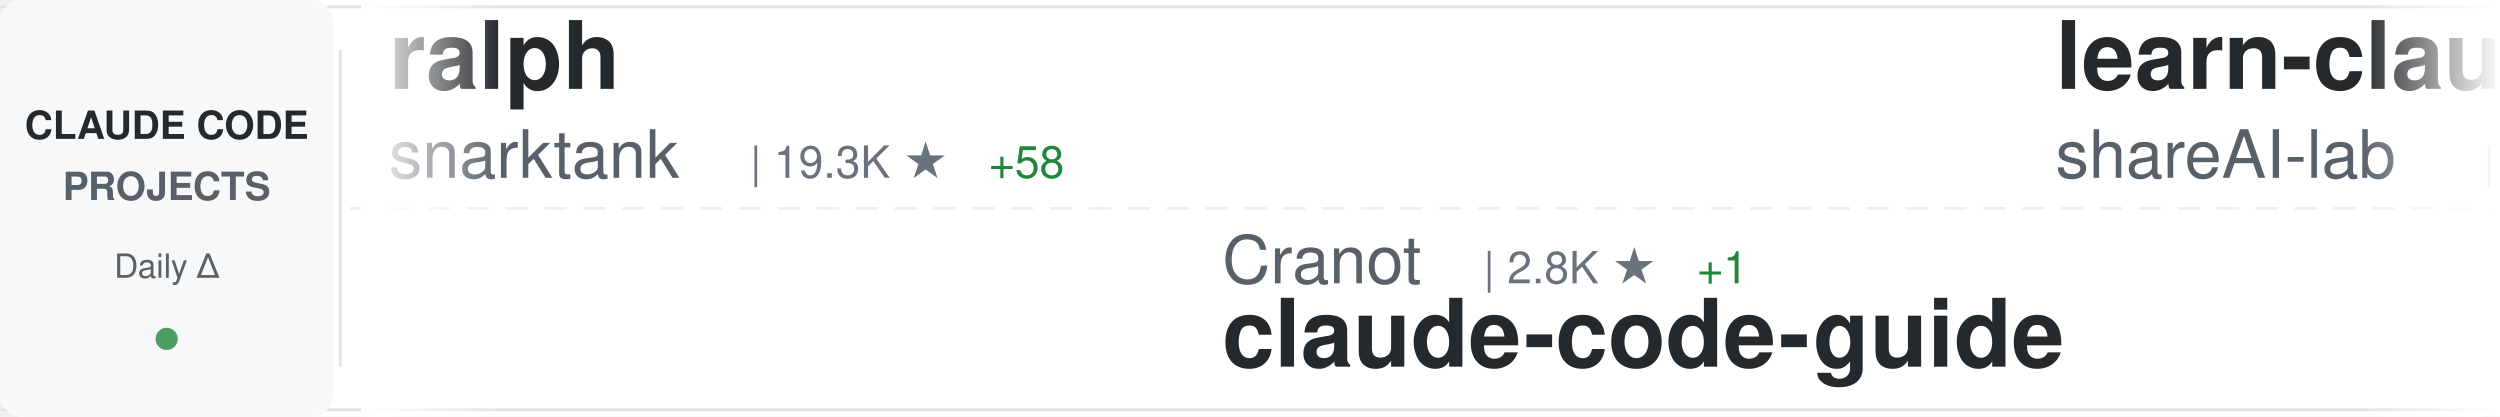
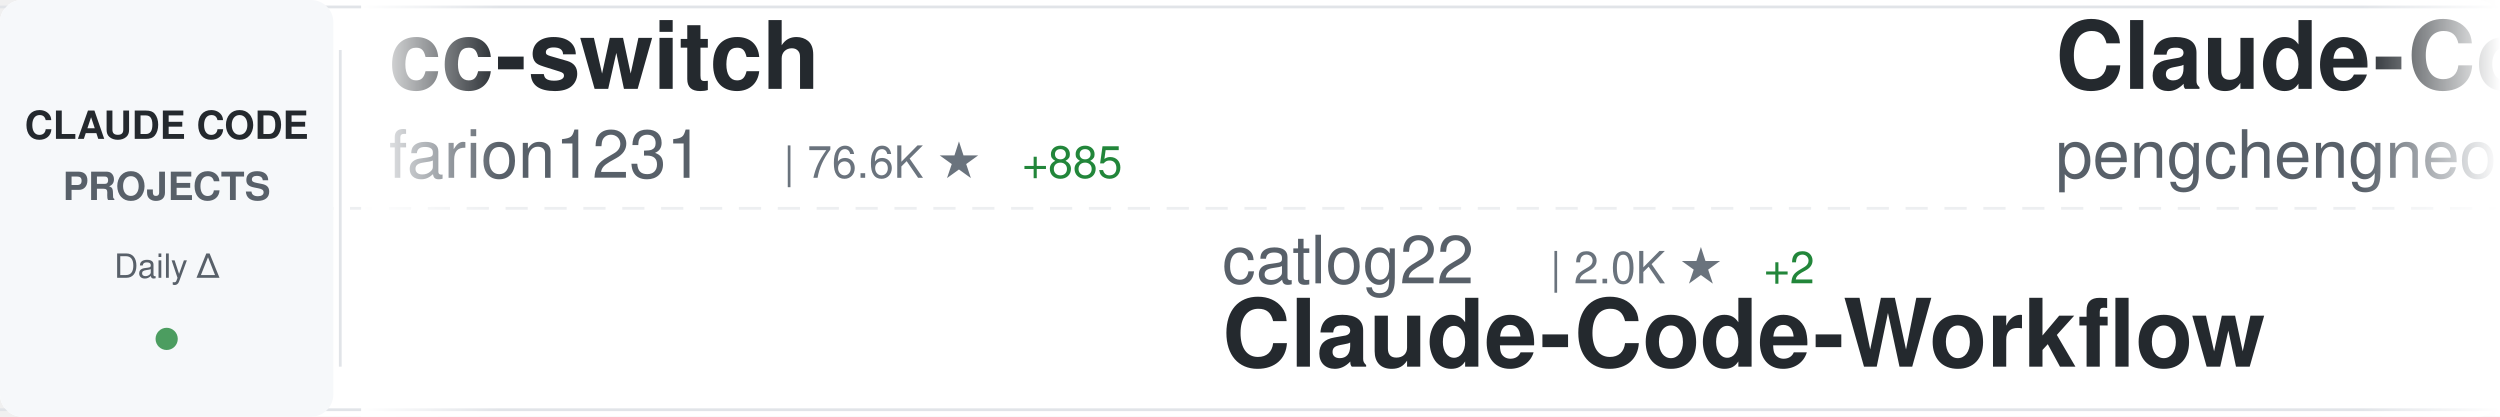
<svg xmlns="http://www.w3.org/2000/svg" width="900" height="150">
  <defs>
    <linearGradient id="awesomeLeftFade" x1="0%" y1="0%" x2="100%" y2="0%">
      <stop offset="0%" style="stop-color:#ffffff;stop-opacity:1" />
      <stop offset="100%" style="stop-color:#ffffff;stop-opacity:0" />
    </linearGradient>
    <linearGradient id="awesomeRightFade" x1="0%" y1="0%" x2="100%" y2="0%">
      <stop offset="0%" style="stop-color:#ffffff;stop-opacity:0" />
      <stop offset="100%" style="stop-color:#ffffff;stop-opacity:1" />
    </linearGradient>
  </defs>
  <rect width="900" height="150" fill="#ffffff" rx="8" />
  <rect x="0" y="2" width="900" height="1" fill="#e1e4e8" />
  <rect x="0" y="147" width="900" height="1" fill="#e1e4e8" />
  <line x1="0" y1="75" x2="900" y2="75" stroke="#e1e4e8" stroke-width="1" stroke-dasharray="8 6" opacity="0.6" />
  <rect x="0" y="0" width="120" height="150" fill="#f6f8fa" rx="8" />
  <text x="60" y="50" font-family="-apple-system, BlinkMacSystemFont, 'Segoe UI', Helvetica, Arial, sans-serif" font-size="14" font-weight="600" fill="#24292e" text-anchor="middle">CLAUDE CODE</text>
  <text x="60" y="72" font-family="-apple-system, BlinkMacSystemFont, 'Segoe UI', Helvetica, Arial, sans-serif" font-size="14" font-weight="600" fill="#586069" text-anchor="middle">PROJECTS</text>
  <text x="60" y="100" font-family="-apple-system, BlinkMacSystemFont, 'Segoe UI', Helvetica, Arial, sans-serif" font-size="12" font-weight="500" fill="#586069" text-anchor="middle">Daily Δ</text>
  <circle cx="60" cy="122" r="4" fill="#22863a" opacity="0.8" />
  <rect x="122" y="18" width="1" height="114" fill="#e1e4e8" />
  <clipPath id="awesomeTickerClip">
    <rect x="130" y="0" width="770" height="150" />
  </clipPath>
  <g clip-path="url(#awesomeTickerClip)">
    <g id="awesomeTickerItems">
      <animateTransform attributeName="transform" attributeType="XML" type="translate" from="0 0" to="-3000 0" dur="54s" repeatCount="indefinite" />
      <g transform="translate(0, 0)">
-         <text x="140" y="32" font-family="-apple-system, BlinkMacSystemFont, 'Segoe UI', Helvetica, Arial, sans-serif" font-size="34" font-weight="600" fill="#24292e">ralph</text>
-         <text x="140" y="64" font-family="-apple-system, BlinkMacSystemFont, 'Segoe UI', Helvetica, Arial, sans-serif" font-size="24" font-weight="400" fill="#586069">snarktank</text>
-         <text x="270" y="64" font-family="-apple-system, BlinkMacSystemFont, 'Segoe UI', Helvetica, Arial, sans-serif" font-size="16" font-weight="500" fill="#6a737d">| 19.3K ★</text>
-         <text x="356" y="64" font-family="-apple-system, BlinkMacSystemFont, 'Segoe UI', Helvetica, Arial, sans-serif" font-size="16" font-weight="500" fill="#22863a"> +58</text>
+         <text x="140" y="32" font-family="-apple-system, BlinkMacSystemFont, 'Segoe UI', Helvetica, Arial, sans-serif" font-size="34" font-weight="600" fill="#24292e">cc-switch</text>
+         <text x="140" y="64" font-family="-apple-system, BlinkMacSystemFont, 'Segoe UI', Helvetica, Arial, sans-serif" font-size="24" font-weight="400" fill="#586069">farion1231</text>
+         <text x="282" y="64" font-family="-apple-system, BlinkMacSystemFont, 'Segoe UI', Helvetica, Arial, sans-serif" font-size="16" font-weight="500" fill="#6a737d">| 76.6K ★</text>
+         <text x="368" y="64" font-family="-apple-system, BlinkMacSystemFont, 'Segoe UI', Helvetica, Arial, sans-serif" font-size="16" font-weight="500" fill="#22863a"> +885</text>
      </g>
      <g transform="translate(300, 0)">
-         <text x="140" y="102" font-family="-apple-system, BlinkMacSystemFont, 'Segoe UI', Helvetica, Arial, sans-serif" font-size="24" font-weight="400" fill="#586069">Cranot</text>
-         <text x="234" y="102" font-family="-apple-system, BlinkMacSystemFont, 'Segoe UI', Helvetica, Arial, sans-serif" font-size="16" font-weight="500" fill="#6a737d">| 2.8K ★</text>
-         <text x="311" y="102" font-family="-apple-system, BlinkMacSystemFont, 'Segoe UI', Helvetica, Arial, sans-serif" font-size="16" font-weight="500" fill="#22863a"> +1</text>
-         <text x="140" y="132" font-family="-apple-system, BlinkMacSystemFont, 'Segoe UI', Helvetica, Arial, sans-serif" font-size="34" font-weight="600" fill="#24292e">claude-code-guide</text>
+         <text x="140" y="102" font-family="-apple-system, BlinkMacSystemFont, 'Segoe UI', Helvetica, Arial, sans-serif" font-size="24" font-weight="400" fill="#586069">catlog22</text>
+         <text x="258" y="102" font-family="-apple-system, BlinkMacSystemFont, 'Segoe UI', Helvetica, Arial, sans-serif" font-size="16" font-weight="500" fill="#6a737d">| 2.0K ★</text>
+         <text x="335" y="102" font-family="-apple-system, BlinkMacSystemFont, 'Segoe UI', Helvetica, Arial, sans-serif" font-size="16" font-weight="500" fill="#22863a"> +2</text>
+         <text x="140" y="132" font-family="-apple-system, BlinkMacSystemFont, 'Segoe UI', Helvetica, Arial, sans-serif" font-size="34" font-weight="600" fill="#24292e">Claude-Code-Workflow</text>
      </g>
      <g transform="translate(600, 0)">
-         <text x="140" y="32" font-family="-apple-system, BlinkMacSystemFont, 'Segoe UI', Helvetica, Arial, sans-serif" font-size="34" font-weight="600" fill="#24292e">learn-claude-code</text>
-         <text x="140" y="64" font-family="-apple-system, BlinkMacSystemFont, 'Segoe UI', Helvetica, Arial, sans-serif" font-size="24" font-weight="400" fill="#586069">shareAI-lab</text>
-         <text x="294" y="64" font-family="-apple-system, BlinkMacSystemFont, 'Segoe UI', Helvetica, Arial, sans-serif" font-size="16" font-weight="500" fill="#6a737d">| 61.6K ★</text>
-         <text x="380" y="64" font-family="-apple-system, BlinkMacSystemFont, 'Segoe UI', Helvetica, Arial, sans-serif" font-size="16" font-weight="500" fill="#22863a"> +214</text>
+         <text x="140" y="32" font-family="-apple-system, BlinkMacSystemFont, 'Segoe UI', Helvetica, Arial, sans-serif" font-size="34" font-weight="600" fill="#24292e">Claude-Code</text>
+         <text x="140" y="64" font-family="-apple-system, BlinkMacSystemFont, 'Segoe UI', Helvetica, Arial, sans-serif" font-size="24" font-weight="400" fill="#586069">pengchengneo</text>
+         <text x="306" y="64" font-family="-apple-system, BlinkMacSystemFont, 'Segoe UI', Helvetica, Arial, sans-serif" font-size="16" font-weight="500" fill="#6a737d">| 1.4K ★</text>
+         <text x="383" y="64" font-family="-apple-system, BlinkMacSystemFont, 'Segoe UI', Helvetica, Arial, sans-serif" font-size="16" font-weight="500" fill="#22863a"> +15</text>
      </g>
      <g transform="translate(900, 0)">
-         <text x="140" y="102" font-family="-apple-system, BlinkMacSystemFont, 'Segoe UI', Helvetica, Arial, sans-serif" font-size="24" font-weight="400" fill="#586069">hangsman</text>
-         <text x="258" y="102" font-family="-apple-system, BlinkMacSystemFont, 'Segoe UI', Helvetica, Arial, sans-serif" font-size="16" font-weight="500" fill="#6a737d">| 780 ★</text>
-         <text x="140" y="132" font-family="-apple-system, BlinkMacSystemFont, 'Segoe UI', Helvetica, Arial, sans-serif" font-size="34" font-weight="600" fill="#24292e">claude-code-source</text>
+         <text x="140" y="102" font-family="-apple-system, BlinkMacSystemFont, 'Segoe UI', Helvetica, Arial, sans-serif" font-size="24" font-weight="400" fill="#586069">anthropics</text>
+         <text x="282" y="102" font-family="-apple-system, BlinkMacSystemFont, 'Segoe UI', Helvetica, Arial, sans-serif" font-size="16" font-weight="500" fill="#6a737d">| 4.7K ★</text>
+         <text x="359" y="102" font-family="-apple-system, BlinkMacSystemFont, 'Segoe UI', Helvetica, Arial, sans-serif" font-size="16" font-weight="500" fill="#22863a"> +13</text>
+         <text x="140" y="132" font-family="-apple-system, BlinkMacSystemFont, 'Segoe UI', Helvetica, Arial, sans-serif" font-size="34" font-weight="600" fill="#24292e">claude-code-security-rev...</text>
      </g>
      <g transform="translate(1200, 0)">
+         <text x="140" y="32" font-family="-apple-system, BlinkMacSystemFont, 'Segoe UI', Helvetica, Arial, sans-serif" font-size="34" font-weight="600" fill="#24292e">claude-code-action</text>
+         <text x="140" y="64" font-family="-apple-system, BlinkMacSystemFont, 'Segoe UI', Helvetica, Arial, sans-serif" font-size="24" font-weight="400" fill="#586069">anthropics</text>
+         <text x="282" y="64" font-family="-apple-system, BlinkMacSystemFont, 'Segoe UI', Helvetica, Arial, sans-serif" font-size="16" font-weight="500" fill="#6a737d">| 7.7K ★</text>
+         <text x="359" y="64" font-family="-apple-system, BlinkMacSystemFont, 'Segoe UI', Helvetica, Arial, sans-serif" font-size="16" font-weight="500" fill="#22863a"> +17</text>
+       </g>
+       <g transform="translate(1500, 0)">
+         <text x="140" y="102" font-family="-apple-system, BlinkMacSystemFont, 'Segoe UI', Helvetica, Arial, sans-serif" font-size="24" font-weight="400" fill="#586069">ChinaSiro</text>
+         <text x="270" y="102" font-family="-apple-system, BlinkMacSystemFont, 'Segoe UI', Helvetica, Arial, sans-serif" font-size="16" font-weight="500" fill="#6a737d">| 9.2K ★</text>
+         <text x="347" y="102" font-family="-apple-system, BlinkMacSystemFont, 'Segoe UI', Helvetica, Arial, sans-serif" font-size="16" font-weight="500" fill="#22863a"> +8</text>
+         <text x="140" y="132" font-family="-apple-system, BlinkMacSystemFont, 'Segoe UI', Helvetica, Arial, sans-serif" font-size="34" font-weight="600" fill="#24292e">claude-code-sourcemap</text>
+       </g>
+       <g transform="translate(1800, 0)">
+         <text x="140" y="32" font-family="-apple-system, BlinkMacSystemFont, 'Segoe UI', Helvetica, Arial, sans-serif" font-size="34" font-weight="600" fill="#24292e">claude-code-proxy</text>
+         <text x="140" y="64" font-family="-apple-system, BlinkMacSystemFont, 'Segoe UI', Helvetica, Arial, sans-serif" font-size="24" font-weight="400" fill="#586069">1rgs</text>
+         <text x="210" y="64" font-family="-apple-system, BlinkMacSystemFont, 'Segoe UI', Helvetica, Arial, sans-serif" font-size="16" font-weight="500" fill="#6a737d">| 3.6K ★</text>
+         <text x="287" y="64" font-family="-apple-system, BlinkMacSystemFont, 'Segoe UI', Helvetica, Arial, sans-serif" font-size="16" font-weight="500" fill="#22863a"> +3</text>
+       </g>
+       <g transform="translate(2100, 0)">
+         <text x="140" y="102" font-family="-apple-system, BlinkMacSystemFont, 'Segoe UI', Helvetica, Arial, sans-serif" font-size="24" font-weight="400" fill="#586069">Windy3f3f3f3f</text>
+         <text x="318" y="102" font-family="-apple-system, BlinkMacSystemFont, 'Segoe UI', Helvetica, Arial, sans-serif" font-size="16" font-weight="500" fill="#6a737d">| 2.4K ★</text>
+         <text x="395" y="102" font-family="-apple-system, BlinkMacSystemFont, 'Segoe UI', Helvetica, Arial, sans-serif" font-size="16" font-weight="500" fill="#22863a"> +11</text>
+         <text x="140" y="132" font-family="-apple-system, BlinkMacSystemFont, 'Segoe UI', Helvetica, Arial, sans-serif" font-size="34" font-weight="600" fill="#24292e">how-claude-code-works</text>
+       </g>
+       <g transform="translate(2400, 0)">
+         <text x="140" y="32" font-family="-apple-system, BlinkMacSystemFont, 'Segoe UI', Helvetica, Arial, sans-serif" font-size="34" font-weight="600" fill="#24292e">Open-ClaudeCode</text>
+         <text x="140" y="64" font-family="-apple-system, BlinkMacSystemFont, 'Segoe UI', Helvetica, Arial, sans-serif" font-size="24" font-weight="400" fill="#586069">LING71671</text>
+         <text x="270" y="64" font-family="-apple-system, BlinkMacSystemFont, 'Segoe UI', Helvetica, Arial, sans-serif" font-size="16" font-weight="500" fill="#6a737d">| 847 ★</text>
+       </g>
+       <g transform="translate(2700, 0)">
+         <text x="140" y="102" font-family="-apple-system, BlinkMacSystemFont, 'Segoe UI', Helvetica, Arial, sans-serif" font-size="24" font-weight="400" fill="#586069">nicedreamzapp</text>
+         <text x="318" y="102" font-family="-apple-system, BlinkMacSystemFont, 'Segoe UI', Helvetica, Arial, sans-serif" font-size="16" font-weight="500" fill="#6a737d">| 2.6K ★</text>
+         <text x="395" y="102" font-family="-apple-system, BlinkMacSystemFont, 'Segoe UI', Helvetica, Arial, sans-serif" font-size="16" font-weight="500" fill="#22863a"> +8</text>
+         <text x="140" y="132" font-family="-apple-system, BlinkMacSystemFont, 'Segoe UI', Helvetica, Arial, sans-serif" font-size="34" font-weight="600" fill="#24292e">claude-code-local</text>
+       </g>
+       <g transform="translate(3000, 0)">
        <text x="140" y="32" font-family="-apple-system, BlinkMacSystemFont, 'Segoe UI', Helvetica, Arial, sans-serif" font-size="34" font-weight="600" fill="#24292e">cc-switch</text>
        <text x="140" y="64" font-family="-apple-system, BlinkMacSystemFont, 'Segoe UI', Helvetica, Arial, sans-serif" font-size="24" font-weight="400" fill="#586069">farion1231</text>
-         <text x="282" y="64" font-family="-apple-system, BlinkMacSystemFont, 'Segoe UI', Helvetica, Arial, sans-serif" font-size="16" font-weight="500" fill="#6a737d">| 76.4K ★</text>
-         <text x="368" y="64" font-family="-apple-system, BlinkMacSystemFont, 'Segoe UI', Helvetica, Arial, sans-serif" font-size="16" font-weight="500" fill="#22863a"> +916</text>
+         <text x="282" y="64" font-family="-apple-system, BlinkMacSystemFont, 'Segoe UI', Helvetica, Arial, sans-serif" font-size="16" font-weight="500" fill="#6a737d">| 76.6K ★</text>
+         <text x="368" y="64" font-family="-apple-system, BlinkMacSystemFont, 'Segoe UI', Helvetica, Arial, sans-serif" font-size="16" font-weight="500" fill="#22863a"> +885</text>
      </g>
-       <g transform="translate(1500, 0)">
-         <text x="140" y="102" font-family="-apple-system, BlinkMacSystemFont, 'Segoe UI', Helvetica, Arial, sans-serif" font-size="24" font-weight="400" fill="#586069">fuergaosi233</text>
-         <text x="306" y="102" font-family="-apple-system, BlinkMacSystemFont, 'Segoe UI', Helvetica, Arial, sans-serif" font-size="16" font-weight="500" fill="#6a737d">| 2.6K ★</text>
-         <text x="383" y="102" font-family="-apple-system, BlinkMacSystemFont, 'Segoe UI', Helvetica, Arial, sans-serif" font-size="16" font-weight="500" fill="#22863a"> +4</text>
-         <text x="140" y="132" font-family="-apple-system, BlinkMacSystemFont, 'Segoe UI', Helvetica, Arial, sans-serif" font-size="34" font-weight="600" fill="#24292e">claude-code-proxy</text>
+       <g transform="translate(3300, 0)">
+         <text x="140" y="102" font-family="-apple-system, BlinkMacSystemFont, 'Segoe UI', Helvetica, Arial, sans-serif" font-size="24" font-weight="400" fill="#586069">catlog22</text>
+         <text x="258" y="102" font-family="-apple-system, BlinkMacSystemFont, 'Segoe UI', Helvetica, Arial, sans-serif" font-size="16" font-weight="500" fill="#6a737d">| 2.0K ★</text>
+         <text x="335" y="102" font-family="-apple-system, BlinkMacSystemFont, 'Segoe UI', Helvetica, Arial, sans-serif" font-size="16" font-weight="500" fill="#22863a"> +2</text>
+         <text x="140" y="132" font-family="-apple-system, BlinkMacSystemFont, 'Segoe UI', Helvetica, Arial, sans-serif" font-size="34" font-weight="600" fill="#24292e">Claude-Code-Workflow</text>
      </g>
-       <g transform="translate(1800, 0)">
-         <text x="140" y="32" font-family="-apple-system, BlinkMacSystemFont, 'Segoe UI', Helvetica, Arial, sans-serif" font-size="34" font-weight="600" fill="#24292e">oh-my-claudecode</text>
-         <text x="140" y="64" font-family="-apple-system, BlinkMacSystemFont, 'Segoe UI', Helvetica, Arial, sans-serif" font-size="24" font-weight="400" fill="#586069">Yeachan-Heo</text>
-         <text x="294" y="64" font-family="-apple-system, BlinkMacSystemFont, 'Segoe UI', Helvetica, Arial, sans-serif" font-size="16" font-weight="500" fill="#6a737d">| 34.4K ★</text>
-         <text x="380" y="64" font-family="-apple-system, BlinkMacSystemFont, 'Segoe UI', Helvetica, Arial, sans-serif" font-size="16" font-weight="500" fill="#22863a"> +136</text>
+       <g transform="translate(3600, 0)">
+         <text x="140" y="32" font-family="-apple-system, BlinkMacSystemFont, 'Segoe UI', Helvetica, Arial, sans-serif" font-size="34" font-weight="600" fill="#24292e">Claude-Code</text>
+         <text x="140" y="64" font-family="-apple-system, BlinkMacSystemFont, 'Segoe UI', Helvetica, Arial, sans-serif" font-size="24" font-weight="400" fill="#586069">pengchengneo</text>
+         <text x="306" y="64" font-family="-apple-system, BlinkMacSystemFont, 'Segoe UI', Helvetica, Arial, sans-serif" font-size="16" font-weight="500" fill="#6a737d">| 1.4K ★</text>
+         <text x="383" y="64" font-family="-apple-system, BlinkMacSystemFont, 'Segoe UI', Helvetica, Arial, sans-serif" font-size="16" font-weight="500" fill="#22863a"> +15</text>
      </g>
-       <g transform="translate(2100, 0)">
-         <text x="140" y="102" font-family="-apple-system, BlinkMacSystemFont, 'Segoe UI', Helvetica, Arial, sans-serif" font-size="24" font-weight="400" fill="#586069">diet103</text>
-         <text x="246" y="102" font-family="-apple-system, BlinkMacSystemFont, 'Segoe UI', Helvetica, Arial, sans-serif" font-size="16" font-weight="500" fill="#6a737d">| 9.7K ★</text>
-         <text x="323" y="102" font-family="-apple-system, BlinkMacSystemFont, 'Segoe UI', Helvetica, Arial, sans-serif" font-size="16" font-weight="500" fill="#22863a"> +5</text>
-         <text x="140" y="132" font-family="-apple-system, BlinkMacSystemFont, 'Segoe UI', Helvetica, Arial, sans-serif" font-size="34" font-weight="600" fill="#24292e">claude-code-infrastructu...</text>
-       </g>
-       <g transform="translate(2400, 0)">
-         <text x="140" y="32" font-family="-apple-system, BlinkMacSystemFont, 'Segoe UI', Helvetica, Arial, sans-serif" font-size="34" font-weight="600" fill="#24292e">edmunds-claude-code</text>
-         <text x="140" y="64" font-family="-apple-system, BlinkMacSystemFont, 'Segoe UI', Helvetica, Arial, sans-serif" font-size="24" font-weight="400" fill="#586069">edmund-io</text>
-         <text x="270" y="64" font-family="-apple-system, BlinkMacSystemFont, 'Segoe UI', Helvetica, Arial, sans-serif" font-size="16" font-weight="500" fill="#6a737d">| 1.4K ★</text>
-         <text x="347" y="64" font-family="-apple-system, BlinkMacSystemFont, 'Segoe UI', Helvetica, Arial, sans-serif" font-size="16" font-weight="500" fill="#22863a"> +1</text>
-       </g>
-       <g transform="translate(2700, 0)">
+       <g transform="translate(3900, 0)">
        <text x="140" y="102" font-family="-apple-system, BlinkMacSystemFont, 'Segoe UI', Helvetica, Arial, sans-serif" font-size="24" font-weight="400" fill="#586069">anthropics</text>
        <text x="282" y="102" font-family="-apple-system, BlinkMacSystemFont, 'Segoe UI', Helvetica, Arial, sans-serif" font-size="16" font-weight="500" fill="#6a737d">| 4.7K ★</text>
-         <text x="359" y="102" font-family="-apple-system, BlinkMacSystemFont, 'Segoe UI', Helvetica, Arial, sans-serif" font-size="16" font-weight="500" fill="#22863a"> +14</text>
+         <text x="359" y="102" font-family="-apple-system, BlinkMacSystemFont, 'Segoe UI', Helvetica, Arial, sans-serif" font-size="16" font-weight="500" fill="#22863a"> +13</text>
        <text x="140" y="132" font-family="-apple-system, BlinkMacSystemFont, 'Segoe UI', Helvetica, Arial, sans-serif" font-size="34" font-weight="600" fill="#24292e">claude-code-security-rev...</text>
-       </g>
-       <g transform="translate(3000, 0)">
-         <text x="140" y="32" font-family="-apple-system, BlinkMacSystemFont, 'Segoe UI', Helvetica, Arial, sans-serif" font-size="34" font-weight="600" fill="#24292e">ralph</text>
-         <text x="140" y="64" font-family="-apple-system, BlinkMacSystemFont, 'Segoe UI', Helvetica, Arial, sans-serif" font-size="24" font-weight="400" fill="#586069">snarktank</text>
-         <text x="270" y="64" font-family="-apple-system, BlinkMacSystemFont, 'Segoe UI', Helvetica, Arial, sans-serif" font-size="16" font-weight="500" fill="#6a737d">| 19.3K ★</text>
-         <text x="356" y="64" font-family="-apple-system, BlinkMacSystemFont, 'Segoe UI', Helvetica, Arial, sans-serif" font-size="16" font-weight="500" fill="#22863a"> +58</text>
-       </g>
-       <g transform="translate(3300, 0)">
-         <text x="140" y="102" font-family="-apple-system, BlinkMacSystemFont, 'Segoe UI', Helvetica, Arial, sans-serif" font-size="24" font-weight="400" fill="#586069">Cranot</text>
-         <text x="234" y="102" font-family="-apple-system, BlinkMacSystemFont, 'Segoe UI', Helvetica, Arial, sans-serif" font-size="16" font-weight="500" fill="#6a737d">| 2.8K ★</text>
-         <text x="311" y="102" font-family="-apple-system, BlinkMacSystemFont, 'Segoe UI', Helvetica, Arial, sans-serif" font-size="16" font-weight="500" fill="#22863a"> +1</text>
-         <text x="140" y="132" font-family="-apple-system, BlinkMacSystemFont, 'Segoe UI', Helvetica, Arial, sans-serif" font-size="34" font-weight="600" fill="#24292e">claude-code-guide</text>
-       </g>
-       <g transform="translate(3600, 0)">
-         <text x="140" y="32" font-family="-apple-system, BlinkMacSystemFont, 'Segoe UI', Helvetica, Arial, sans-serif" font-size="34" font-weight="600" fill="#24292e">learn-claude-code</text>
-         <text x="140" y="64" font-family="-apple-system, BlinkMacSystemFont, 'Segoe UI', Helvetica, Arial, sans-serif" font-size="24" font-weight="400" fill="#586069">shareAI-lab</text>
-         <text x="294" y="64" font-family="-apple-system, BlinkMacSystemFont, 'Segoe UI', Helvetica, Arial, sans-serif" font-size="16" font-weight="500" fill="#6a737d">| 61.6K ★</text>
-         <text x="380" y="64" font-family="-apple-system, BlinkMacSystemFont, 'Segoe UI', Helvetica, Arial, sans-serif" font-size="16" font-weight="500" fill="#22863a"> +214</text>
-       </g>
-       <g transform="translate(3900, 0)">
-         <text x="140" y="102" font-family="-apple-system, BlinkMacSystemFont, 'Segoe UI', Helvetica, Arial, sans-serif" font-size="24" font-weight="400" fill="#586069">hangsman</text>
-         <text x="258" y="102" font-family="-apple-system, BlinkMacSystemFont, 'Segoe UI', Helvetica, Arial, sans-serif" font-size="16" font-weight="500" fill="#6a737d">| 780 ★</text>
-         <text x="140" y="132" font-family="-apple-system, BlinkMacSystemFont, 'Segoe UI', Helvetica, Arial, sans-serif" font-size="34" font-weight="600" fill="#24292e">claude-code-source</text>
      </g>
    </g>
  </g>
  <rect x="130" y="0" width="50" height="150" fill="url(#awesomeLeftFade)" />
  <rect x="850" y="0" width="50" height="150" fill="url(#awesomeRightFade)" />
</svg>
